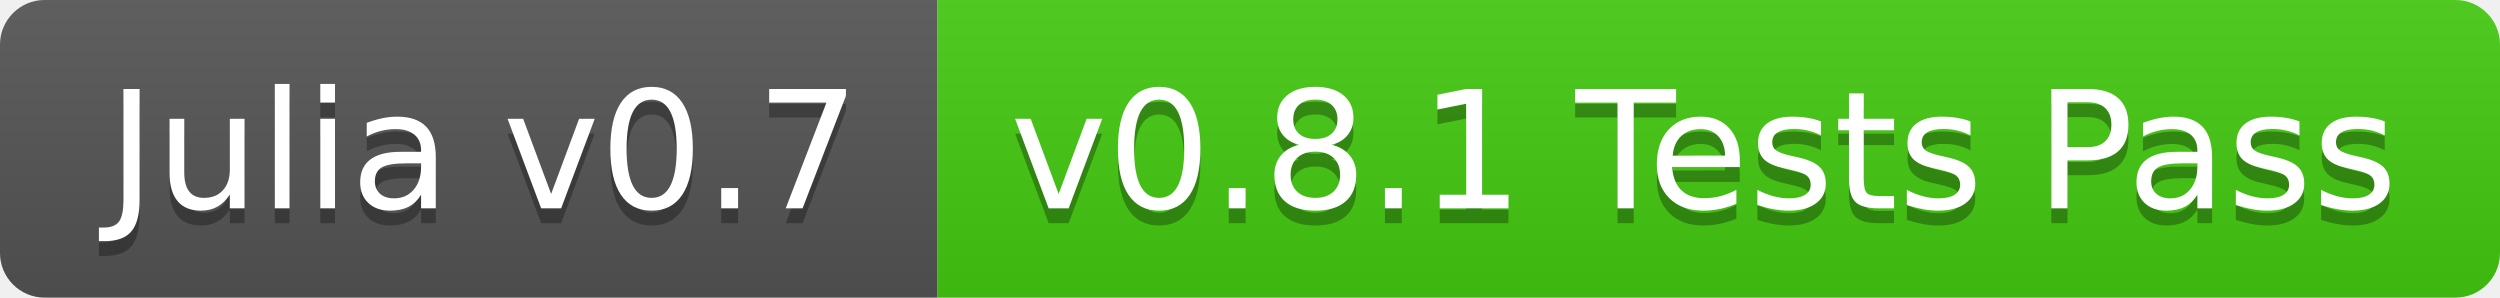
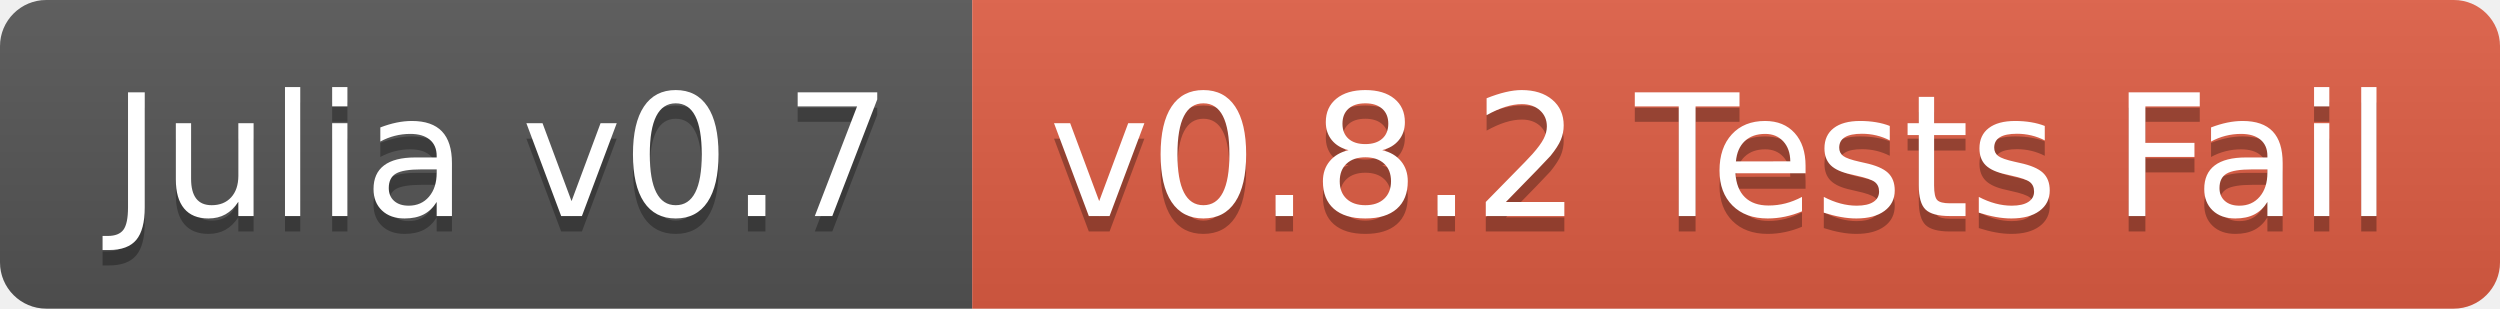
- <svg xmlns="http://www.w3.org/2000/svg" width="168" height="20">
+ <svg xmlns="http://www.w3.org/2000/svg" width="162" height="20">
  <linearGradient id="b" x2="0" y2="100%">
    <stop offset="0" stop-color="#bbb" stop-opacity=".1" />
    <stop offset="1" stop-opacity=".1" />
  </linearGradient>
  <clipPath id="a">
-     <rect width="168" height="20" rx="3" fill="#fff" />
+     <rect width="162" height="20" rx="3" fill="#fff" />
  </clipPath>
  <g clip-path="url(#a)">
    <path fill="#555" d="M0 0h63v20H0z" />
-     <path fill="#4c1" d="M63 0h105v20H63z" />
-     <path fill="url(#b)" d="M0 0h168v20H0z" />
+     <path fill="#e05d44" d="M63 0h99v20H63z" />
+     <path fill="url(#b)" d="M0 0h162v20H0z" />
  </g>
  <g fill="#fff" text-anchor="middle" font-family="DejaVu Sans,Verdana,Geneva,sans-serif" font-size="110">
    <text x="325" y="150" fill="#010101" fill-opacity=".3" transform="scale(.1)" textLength="530">Julia v0.7</text>
    <text x="325" y="140" transform="scale(.1)" textLength="530">Julia v0.7</text>
-     <text x="1145" y="150" fill="#010101" fill-opacity=".3" transform="scale(.1)" textLength="950">v0.8.1 Tests Pass</text>
-     <text x="1145" y="140" transform="scale(.1)" textLength="950">v0.8.1 Tests Pass</text>
+     <text x="1115" y="150" fill="#010101" fill-opacity=".3" transform="scale(.1)" textLength="890">v0.8.2 Tests Fail</text>
+     <text x="1115" y="140" transform="scale(.1)" textLength="890">v0.8.2 Tests Fail</text>
  </g>
</svg>
